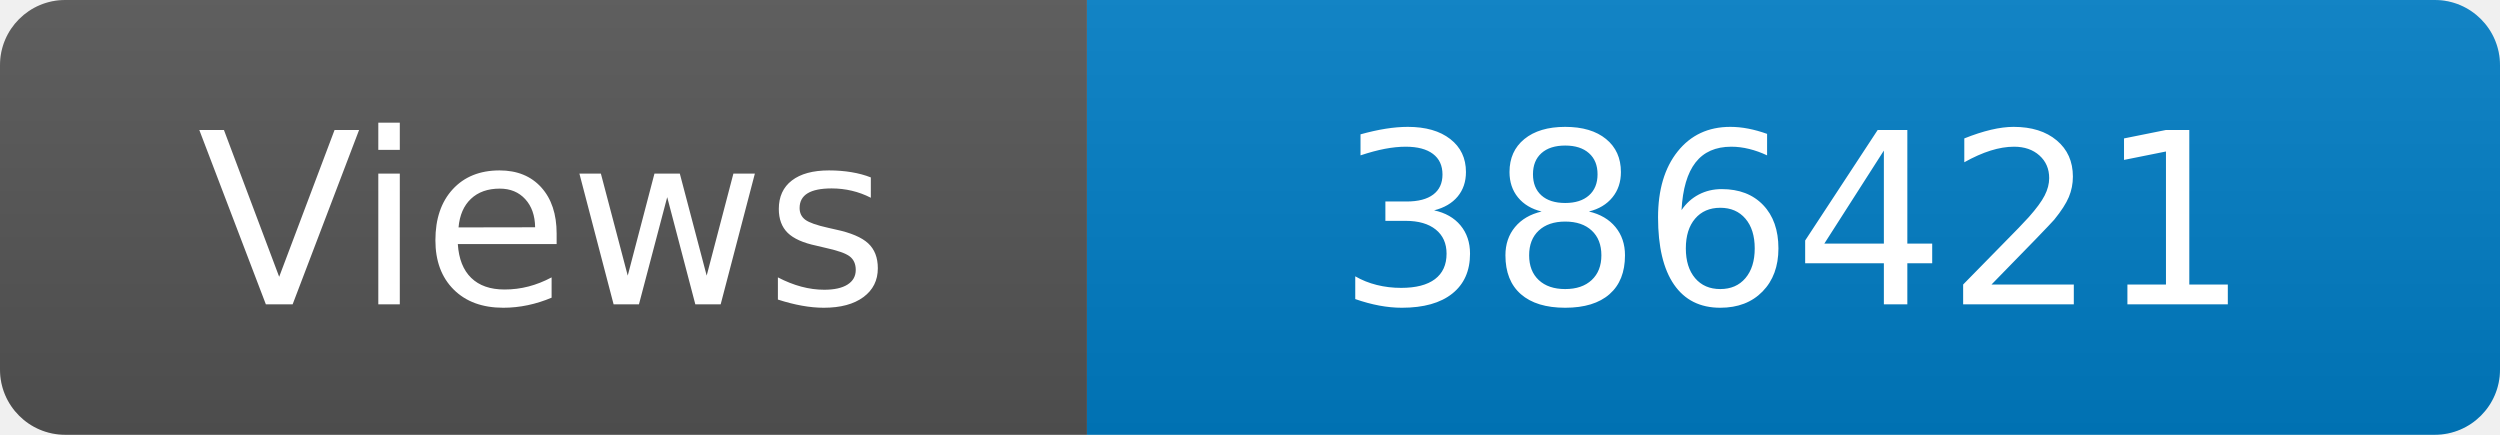
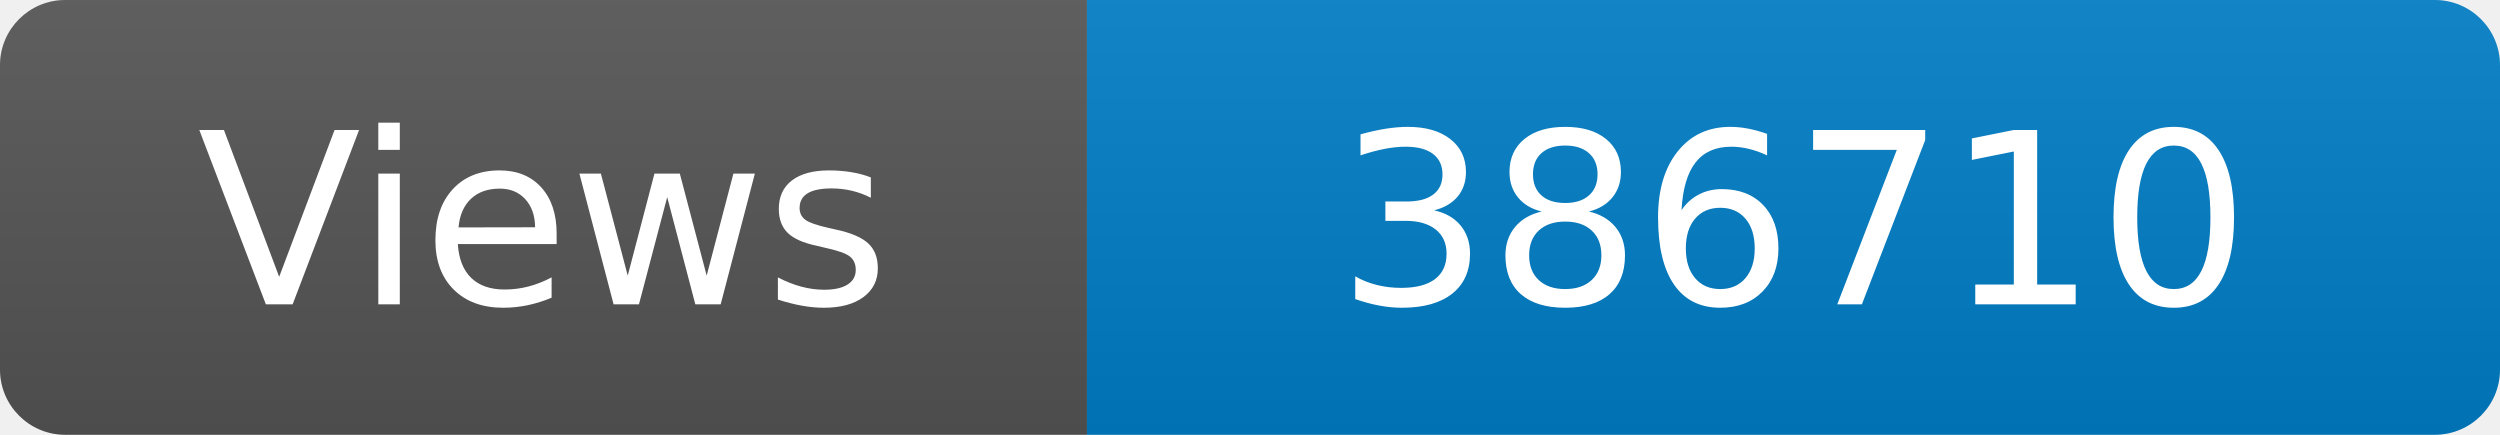
<svg xmlns="http://www.w3.org/2000/svg" width="115" height="20" role="img" aria-label="Maintained?: yes">
  <linearGradient id="s" x2="0" y2="100%">
    <stop offset="0" stop-color="#bbb" stop-opacity=".1" />
    <stop offset="1" stop-opacity=".1" />
  </linearGradient>
  <clipPath id="r">
    <rect width="115" height="20" rx="3" fill="#fff" />
  </clipPath>
  <g clip-path="url(#r)">
    <rect width="50" height="20" fill="#555" />
    <rect x="50" width="160" height="20" fill="#007ec6" />
    <rect width="115" height="20" fill="url(#s)" />
  </g>
  <g fill="#fff" text-anchor="middle" font-family="Verdana,Geneva,DejaVu Sans,sans-serif" font-size="110">
    <text x="250" y="140" transform="scale(.1)" fill="#fff">Views</text>
-     <text x="825" y="140" transform="scale(.1)" fill="#fff">386421</text>
+     <text x="825" y="140" transform="scale(.1)" fill="#fff">386710</text>
  </g>
</svg>
